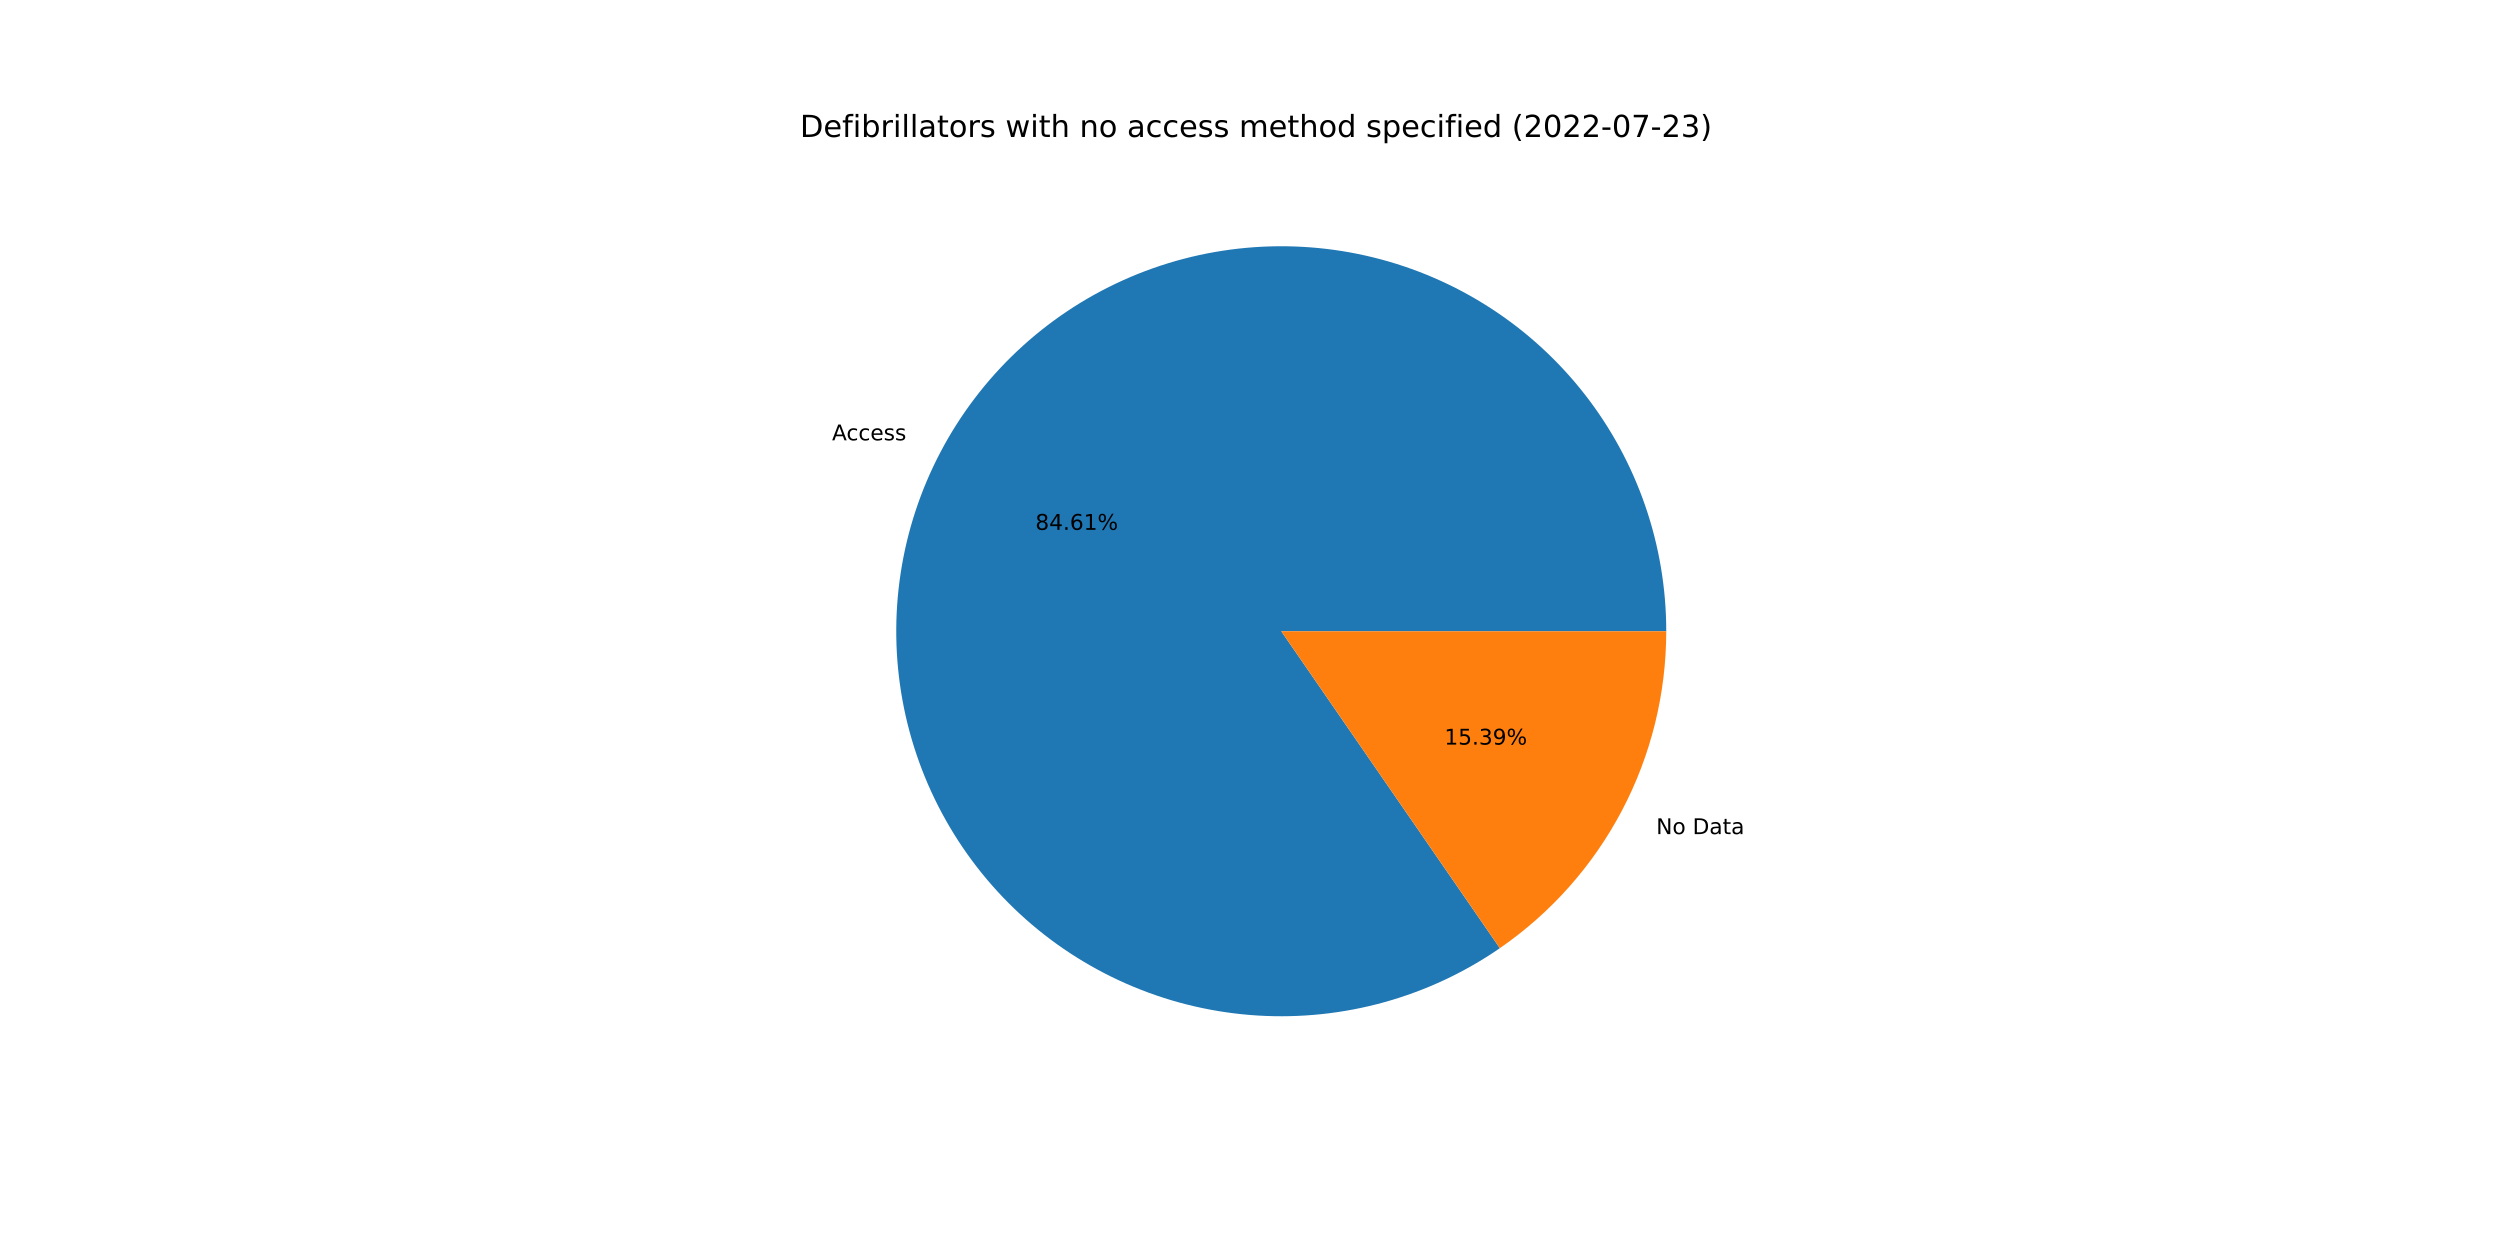
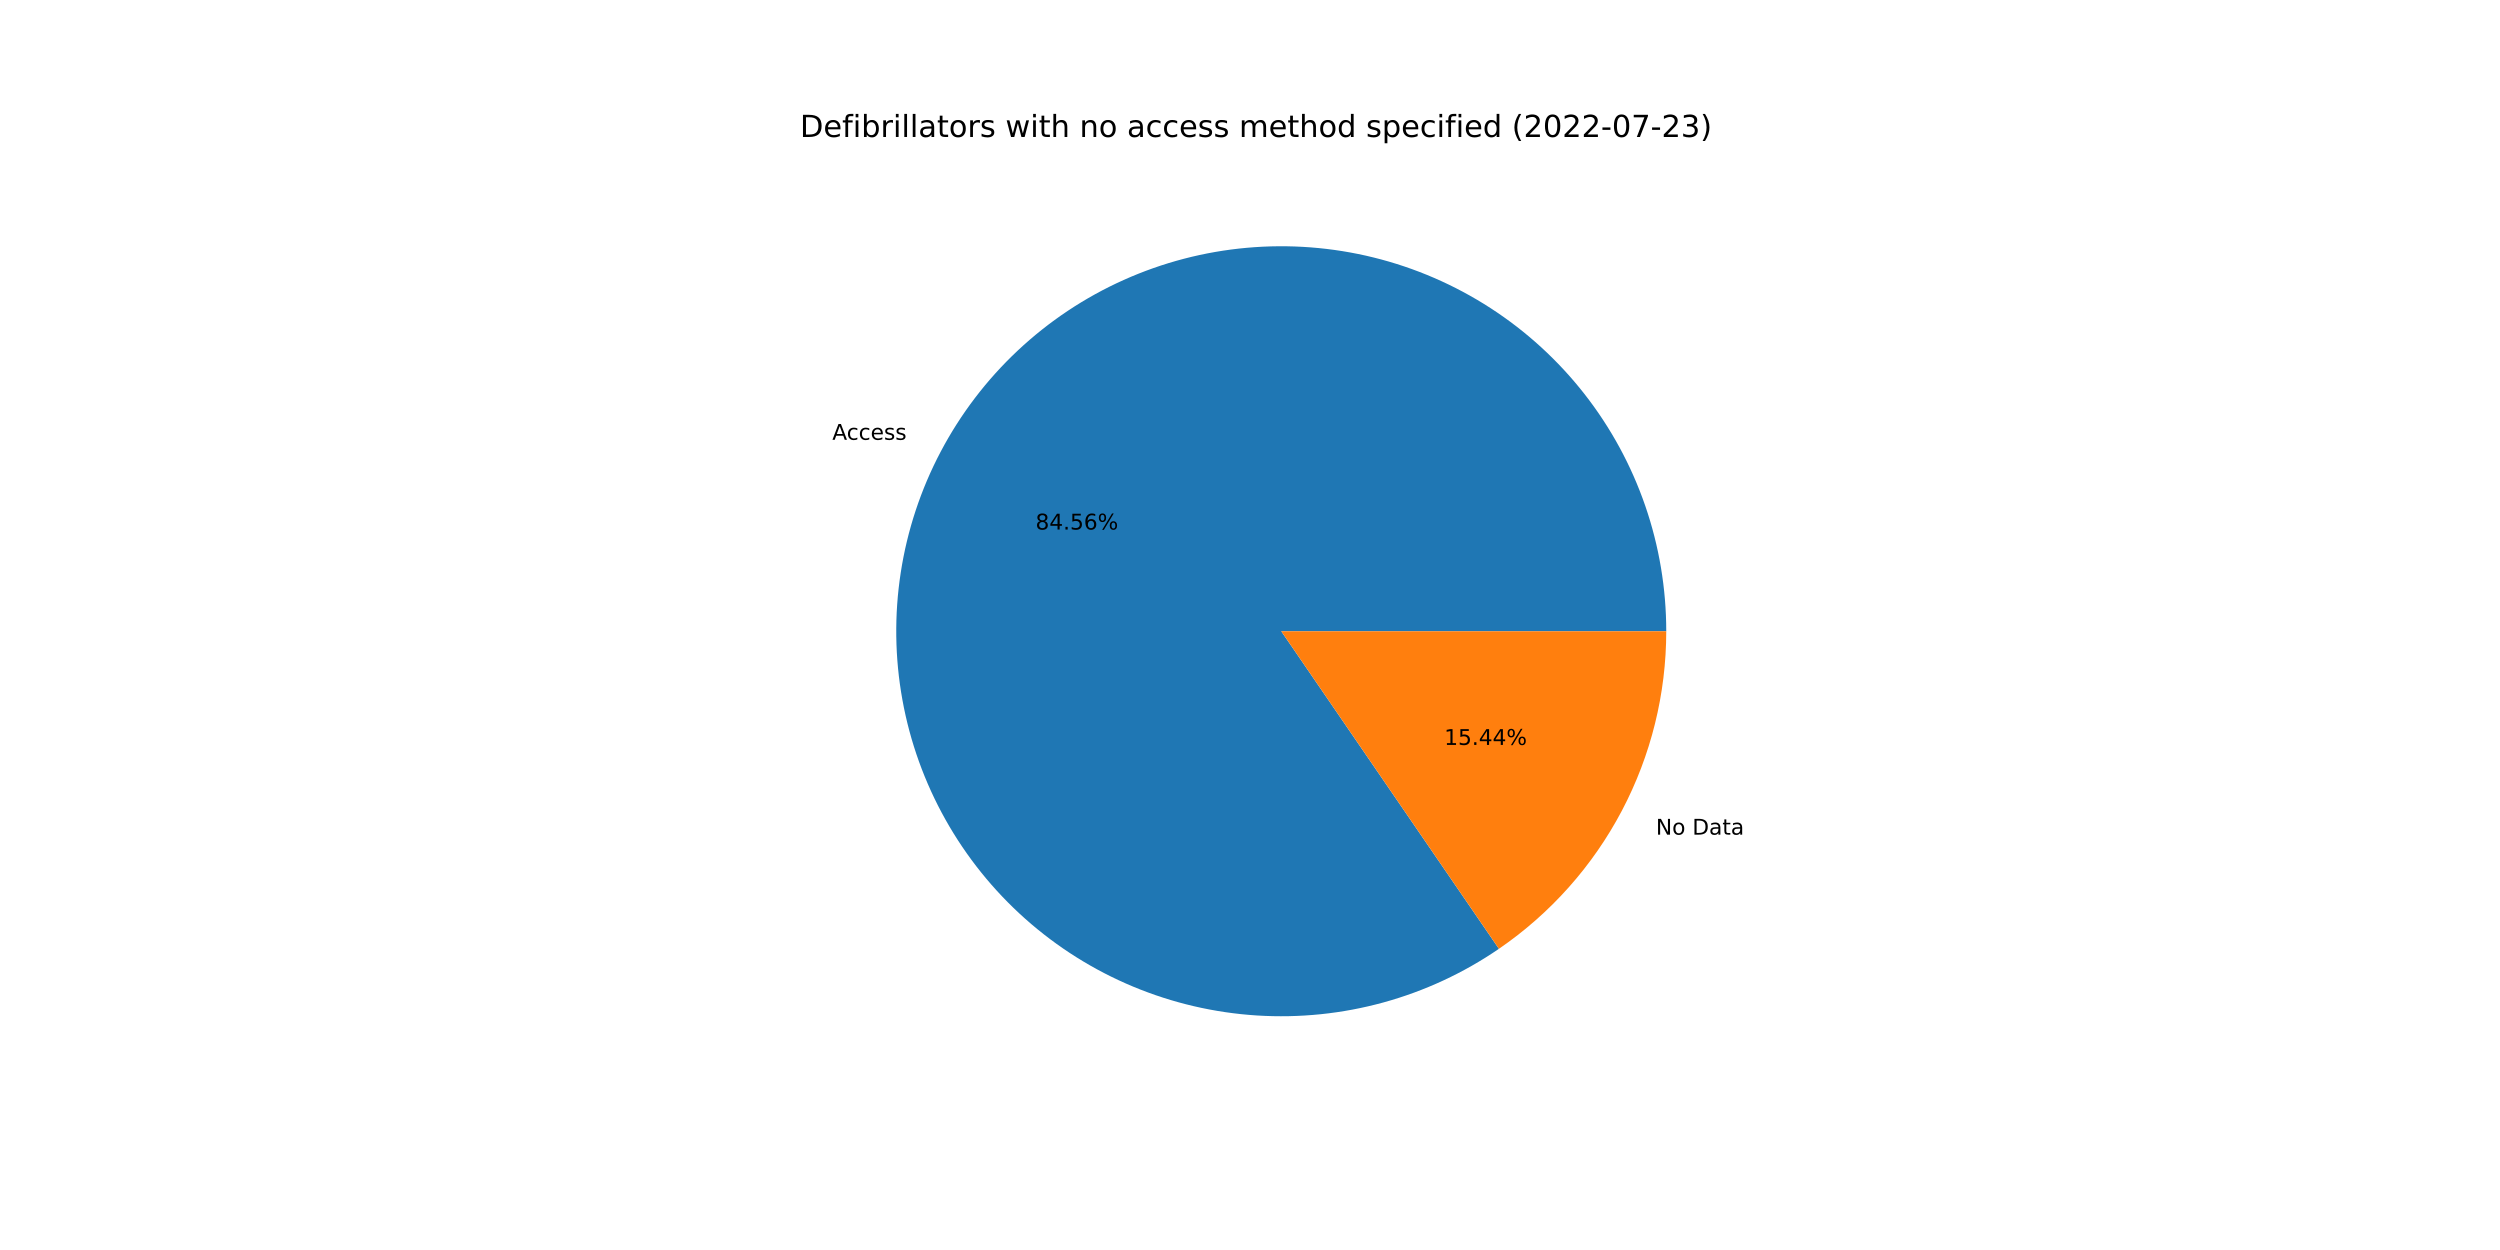
<svg xmlns="http://www.w3.org/2000/svg" xmlns:xlink="http://www.w3.org/1999/xlink" width="1152pt" height="576pt" viewBox="0 0 1152 576" version="1.1">
  <defs>
    <style type="text/css">*{stroke-linejoin: round; stroke-linecap: butt}</style>
  </defs>
  <g id="figure_1">
    <g id="patch_1">
      <path d="M 0 576  L 1152 576  L 1152 0  L 0 0  z " style="fill: #ffffff" />
    </g>
    <g id="axes_1">
      <g id="patch_2">
-         <path d="M 767.808 290.88  C 767.808 271.186 764.529 251.63 758.105 233.013  C 751.682 214.397 742.203 196.979 730.058 181.476  C 717.913 165.973 703.272 152.6 686.734 141.906  C 670.197 131.212 651.994 123.346 632.873 118.631  C 613.753 113.916 593.979 112.418 574.366 114.198  C 554.753 115.978 535.573 121.011 517.613 129.091  C 499.654 137.171 483.164 148.185 468.822 161.681  C 454.48 175.177 442.485 190.968 433.329 208.404  C 424.174 225.84 417.985 244.679 415.018 264.148  C 412.05 283.616 412.345 303.444 415.89 322.816  C 419.435 342.188 426.181 360.835 435.851 377.991  C 445.521 395.147 457.981 410.574 472.718 423.637  C 487.455 436.701 504.265 447.22 522.457 454.762  C 540.649 462.304 559.97 466.765 579.628 467.961  C 599.285 469.156 619.005 467.071 637.977 461.789  C 656.949 456.508 674.91 448.104 691.122 436.923  L 590.4 290.88  L 767.808 290.88  z " style="fill: #1f77b4" />
+         <path d="M 767.808 290.88  C 767.808 271.197 764.532 251.651 758.116 233.043  C 751.699 214.436 742.23 197.025 730.097 181.526  C 717.965 166.027 703.337 152.655 686.815 141.958  C 670.292 131.261 652.104 123.388 632.997 118.662  C 613.89 113.936 594.129 112.422 574.525 114.184  C 554.921 115.945 535.746 120.956 517.788 129.013  C 499.829 137.069 483.336 148.058 468.984 161.528  C 454.633 174.999 442.623 190.765 433.448 208.178  C 424.272 225.591 418.058 244.411 415.061 263.864  C 412.064 283.318 412.325 303.135 415.833 322.502  C 419.341 341.87 426.049 360.52 435.679 377.685  C 445.31 394.851 457.731 410.295 472.432 423.383  C 487.133 436.471 503.91 447.022 522.074 454.603  C 540.239 462.183 559.539 466.688 579.182 467.933  C 598.826 469.178 618.54 467.144 637.516 461.917  C 656.492 456.69 674.467 448.341 690.702 437.212  L 590.4 290.88  L 767.808 290.88  z " style="fill: #1f77b4" />
      </g>
      <g id="patch_3">
-         <path d="M 691.122 436.923  C 714.774 420.611 734.113 398.795 747.471 373.356  C 760.828 347.918 767.808 319.612 767.808 290.88  L 590.4 290.88  L 691.122 436.923  z " style="fill: #ff7f0e" />
+         <path d="M 690.702 437.212  C 714.472 420.919 733.918 399.077 747.352 373.582  C 760.786 348.087 767.808 319.698 767.808 290.88  L 590.4 290.88  L 690.702 437.212  z " style="fill: #ff7f0e" />
      </g>
      <g id="matplotlib.axis_1" />
      <g id="matplotlib.axis_2" />
      <g id="text_1">
-         <g transform="translate(383.3877 202.9153)scale(0.1 -0.1)">
+         <g transform="translate(383.5183 202.6671)scale(0.1 -0.1)">
          <defs>
            <path id="DejaVuSans-41" d="M 2188 4044  L 1331 1722  L 3047 1722  L 2188 4044  z M 1831 4666  L 2547 4666  L 4325 0  L 3669 0  L 3244 1197  L 1141 1197  L 716 0  L 50 0  L 1831 4666  z " transform="scale(0.015625)" />
            <path id="DejaVuSans-63" d="M 3122 3366  L 3122 2828  Q 2878 2963 2633 3030  Q 2388 3097 2138 3097  Q 1578 3097 1268 2742  Q 959 2388 959 1747  Q 959 1106 1268 751  Q 1578 397 2138 397  Q 2388 397 2633 464  Q 2878 531 3122 666  L 3122 134  Q 2881 22 2623 -34  Q 2366 -91 2075 -91  Q 1284 -91 818 406  Q 353 903 353 1747  Q 353 2603 823 3093  Q 1294 3584 2113 3584  Q 2378 3584 2631 3529  Q 2884 3475 3122 3366  z " transform="scale(0.015625)" />
            <path id="DejaVuSans-65" d="M 3597 1894  L 3597 1613  L 953 1613  Q 991 1019 1311 708  Q 1631 397 2203 397  Q 2534 397 2845 478  Q 3156 559 3463 722  L 3463 178  Q 3153 47 2828 -22  Q 2503 -91 2169 -91  Q 1331 -91 842 396  Q 353 884 353 1716  Q 353 2575 817 3079  Q 1281 3584 2069 3584  Q 2775 3584 3186 3129  Q 3597 2675 3597 1894  z M 3022 2063  Q 3016 2534 2758 2815  Q 2500 3097 2075 3097  Q 1594 3097 1305 2825  Q 1016 2553 972 2059  L 3022 2063  z " transform="scale(0.015625)" />
            <path id="DejaVuSans-73" d="M 2834 3397  L 2834 2853  Q 2591 2978 2328 3040  Q 2066 3103 1784 3103  Q 1356 3103 1142 2972  Q 928 2841 928 2578  Q 928 2378 1081 2264  Q 1234 2150 1697 2047  L 1894 2003  Q 2506 1872 2764 1633  Q 3022 1394 3022 966  Q 3022 478 2636 193  Q 2250 -91 1575 -91  Q 1294 -91 989 -36  Q 684 19 347 128  L 347 722  Q 666 556 975 473  Q 1284 391 1588 391  Q 1994 391 2212 530  Q 2431 669 2431 922  Q 2431 1156 2273 1281  Q 2116 1406 1581 1522  L 1381 1569  Q 847 1681 609 1914  Q 372 2147 372 2553  Q 372 3047 722 3315  Q 1072 3584 1716 3584  Q 2034 3584 2315 3537  Q 2597 3491 2834 3397  z " transform="scale(0.015625)" />
          </defs>
          <use xlink:href="#DejaVuSans-41" />
          <use xlink:href="#DejaVuSans-63" x="66.658" />
          <use xlink:href="#DejaVuSans-63" x="121.639" />
          <use xlink:href="#DejaVuSans-65" x="176.619" />
          <use xlink:href="#DejaVuSans-73" x="238.143" />
          <use xlink:href="#DejaVuSans-73" x="290.242" />
        </g>
      </g>
      <g id="text_2">
-         <g transform="translate(477.0927 244.1535)scale(0.1 -0.1)">
+         <g transform="translate(477.1639 244.0181)scale(0.1 -0.1)">
          <defs>
            <path id="DejaVuSans-38" d="M 2034 2216  Q 1584 2216 1326 1975  Q 1069 1734 1069 1313  Q 1069 891 1326 650  Q 1584 409 2034 409  Q 2484 409 2743 651  Q 3003 894 3003 1313  Q 3003 1734 2745 1975  Q 2488 2216 2034 2216  z M 1403 2484  Q 997 2584 770 2862  Q 544 3141 544 3541  Q 544 4100 942 4425  Q 1341 4750 2034 4750  Q 2731 4750 3128 4425  Q 3525 4100 3525 3541  Q 3525 3141 3298 2862  Q 3072 2584 2669 2484  Q 3125 2378 3379 2068  Q 3634 1759 3634 1313  Q 3634 634 3220 271  Q 2806 -91 2034 -91  Q 1263 -91 848 271  Q 434 634 434 1313  Q 434 1759 690 2068  Q 947 2378 1403 2484  z M 1172 3481  Q 1172 3119 1398 2916  Q 1625 2713 2034 2713  Q 2441 2713 2670 2916  Q 2900 3119 2900 3481  Q 2900 3844 2670 4047  Q 2441 4250 2034 4250  Q 1625 4250 1398 4047  Q 1172 3844 1172 3481  z " transform="scale(0.015625)" />
            <path id="DejaVuSans-34" d="M 2419 4116  L 825 1625  L 2419 1625  L 2419 4116  z M 2253 4666  L 3047 4666  L 3047 1625  L 3713 1625  L 3713 1100  L 3047 1100  L 3047 0  L 2419 0  L 2419 1100  L 313 1100  L 313 1709  L 2253 4666  z " transform="scale(0.015625)" />
            <path id="DejaVuSans-2e" d="M 684 794  L 1344 794  L 1344 0  L 684 0  L 684 794  z " transform="scale(0.015625)" />
+             <path id="DejaVuSans-35" d="M 691 4666  L 3169 4666  L 3169 4134  L 1269 4134  L 1269 2991  Q 1406 3038 1543 3061  Q 1681 3084 1819 3084  Q 2600 3084 3056 2656  Q 3513 2228 3513 1497  Q 3513 744 3044 326  Q 2575 -91 1722 -91  Q 1428 -91 1123 -41  Q 819 9 494 109  L 494 744  Q 775 591 1075 516  Q 1375 441 1709 441  Q 2250 441 2565 725  Q 2881 1009 2881 1497  Q 2881 1984 2565 2268  Q 2250 2553 1709 2553  Q 1456 2553 1204 2497  Q 953 2441 691 2322  L 691 4666  z " transform="scale(0.015625)" />
            <path id="DejaVuSans-36" d="M 2113 2584  Q 1688 2584 1439 2293  Q 1191 2003 1191 1497  Q 1191 994 1439 701  Q 1688 409 2113 409  Q 2538 409 2786 701  Q 3034 994 3034 1497  Q 3034 2003 2786 2293  Q 2538 2584 2113 2584  z M 3366 4563  L 3366 3988  Q 3128 4100 2886 4159  Q 2644 4219 2406 4219  Q 1781 4219 1451 3797  Q 1122 3375 1075 2522  Q 1259 2794 1537 2939  Q 1816 3084 2150 3084  Q 2853 3084 3261 2657  Q 3669 2231 3669 1497  Q 3669 778 3244 343  Q 2819 -91 2113 -91  Q 1303 -91 875 529  Q 447 1150 447 2328  Q 447 3434 972 4092  Q 1497 4750 2381 4750  Q 2619 4750 2861 4703  Q 3103 4656 3366 4563  z " transform="scale(0.015625)" />
-             <path id="DejaVuSans-31" d="M 794 531  L 1825 531  L 1825 4091  L 703 3866  L 703 4441  L 1819 4666  L 2450 4666  L 2450 531  L 3481 531  L 3481 0  L 794 0  L 794 531  z " transform="scale(0.015625)" />
            <path id="DejaVuSans-25" d="M 4653 2053  Q 4381 2053 4226 1822  Q 4072 1591 4072 1178  Q 4072 772 4226 539  Q 4381 306 4653 306  Q 4919 306 5073 539  Q 5228 772 5228 1178  Q 5228 1588 5073 1820  Q 4919 2053 4653 2053  z M 4653 2450  Q 5147 2450 5437 2106  Q 5728 1763 5728 1178  Q 5728 594 5436 251  Q 5144 -91 4653 -91  Q 4153 -91 3862 251  Q 3572 594 3572 1178  Q 3572 1766 3864 2108  Q 4156 2450 4653 2450  z M 1428 4353  Q 1159 4353 1004 4120  Q 850 3888 850 3481  Q 850 3069 1003 2837  Q 1156 2606 1428 2606  Q 1700 2606 1854 2837  Q 2009 3069 2009 3481  Q 2009 3884 1853 4118  Q 1697 4353 1428 4353  z M 4250 4750  L 4750 4750  L 1831 -91  L 1331 -91  L 4250 4750  z M 1428 4750  Q 1922 4750 2215 4408  Q 2509 4066 2509 3481  Q 2509 2891 2217 2550  Q 1925 2209 1428 2209  Q 931 2209 642 2551  Q 353 2894 353 3481  Q 353 4063 643 4406  Q 934 4750 1428 4750  z " transform="scale(0.015625)" />
          </defs>
          <use xlink:href="#DejaVuSans-38" />
          <use xlink:href="#DejaVuSans-34" x="63.623" />
          <use xlink:href="#DejaVuSans-2e" x="127.246" />
-           <use xlink:href="#DejaVuSans-36" x="159.033" />
-           <use xlink:href="#DejaVuSans-31" x="222.656" />
+           <use xlink:href="#DejaVuSans-35" x="159.033" />
+           <use xlink:href="#DejaVuSans-36" x="222.656" />
          <use xlink:href="#DejaVuSans-25" x="286.279" />
        </g>
      </g>
      <g id="text_3">
-         <g transform="translate(763.1779 384.3634)scale(0.1 -0.1)">
+         <g transform="translate(763.0473 384.6116)scale(0.1 -0.1)">
          <defs>
            <path id="DejaVuSans-4e" d="M 628 4666  L 1478 4666  L 3547 763  L 3547 4666  L 4159 4666  L 4159 0  L 3309 0  L 1241 3903  L 1241 0  L 628 0  L 628 4666  z " transform="scale(0.015625)" />
            <path id="DejaVuSans-6f" d="M 1959 3097  Q 1497 3097 1228 2736  Q 959 2375 959 1747  Q 959 1119 1226 758  Q 1494 397 1959 397  Q 2419 397 2687 759  Q 2956 1122 2956 1747  Q 2956 2369 2687 2733  Q 2419 3097 1959 3097  z M 1959 3584  Q 2709 3584 3137 3096  Q 3566 2609 3566 1747  Q 3566 888 3137 398  Q 2709 -91 1959 -91  Q 1206 -91 779 398  Q 353 888 353 1747  Q 353 2609 779 3096  Q 1206 3584 1959 3584  z " transform="scale(0.015625)" />
            <path id="DejaVuSans-20" transform="scale(0.015625)" />
            <path id="DejaVuSans-44" d="M 1259 4147  L 1259 519  L 2022 519  Q 2988 519 3436 956  Q 3884 1394 3884 2338  Q 3884 3275 3436 3711  Q 2988 4147 2022 4147  L 1259 4147  z M 628 4666  L 1925 4666  Q 3281 4666 3915 4102  Q 4550 3538 4550 2338  Q 4550 1131 3912 565  Q 3275 0 1925 0  L 628 0  L 628 4666  z " transform="scale(0.015625)" />
            <path id="DejaVuSans-61" d="M 2194 1759  Q 1497 1759 1228 1600  Q 959 1441 959 1056  Q 959 750 1161 570  Q 1363 391 1709 391  Q 2188 391 2477 730  Q 2766 1069 2766 1631  L 2766 1759  L 2194 1759  z M 3341 1997  L 3341 0  L 2766 0  L 2766 531  Q 2569 213 2275 61  Q 1981 -91 1556 -91  Q 1019 -91 701 211  Q 384 513 384 1019  Q 384 1609 779 1909  Q 1175 2209 1959 2209  L 2766 2209  L 2766 2266  Q 2766 2663 2505 2880  Q 2244 3097 1772 3097  Q 1472 3097 1187 3025  Q 903 2953 641 2809  L 641 3341  Q 956 3463 1253 3523  Q 1550 3584 1831 3584  Q 2591 3584 2966 3190  Q 3341 2797 3341 1997  z " transform="scale(0.015625)" />
            <path id="DejaVuSans-74" d="M 1172 4494  L 1172 3500  L 2356 3500  L 2356 3053  L 1172 3053  L 1172 1153  Q 1172 725 1289 603  Q 1406 481 1766 481  L 2356 481  L 2356 0  L 1766 0  Q 1100 0 847 248  Q 594 497 594 1153  L 594 3053  L 172 3053  L 172 3500  L 594 3500  L 594 4494  L 1172 4494  z " transform="scale(0.015625)" />
          </defs>
          <use xlink:href="#DejaVuSans-4e" />
          <use xlink:href="#DejaVuSans-6f" x="74.805" />
          <use xlink:href="#DejaVuSans-20" x="135.986" />
          <use xlink:href="#DejaVuSans-44" x="167.773" />
          <use xlink:href="#DejaVuSans-61" x="244.775" />
          <use xlink:href="#DejaVuSans-74" x="306.055" />
          <use xlink:href="#DejaVuSans-61" x="345.264" />
        </g>
      </g>
      <g id="text_4">
-         <g transform="translate(665.5777 343.1252)scale(0.1 -0.1)">
+         <g transform="translate(665.5064 343.2606)scale(0.1 -0.1)">
          <defs>
-             <path id="DejaVuSans-35" d="M 691 4666  L 3169 4666  L 3169 4134  L 1269 4134  L 1269 2991  Q 1406 3038 1543 3061  Q 1681 3084 1819 3084  Q 2600 3084 3056 2656  Q 3513 2228 3513 1497  Q 3513 744 3044 326  Q 2575 -91 1722 -91  Q 1428 -91 1123 -41  Q 819 9 494 109  L 494 744  Q 775 591 1075 516  Q 1375 441 1709 441  Q 2250 441 2565 725  Q 2881 1009 2881 1497  Q 2881 1984 2565 2268  Q 2250 2553 1709 2553  Q 1456 2553 1204 2497  Q 953 2441 691 2322  L 691 4666  z " transform="scale(0.015625)" />
-             <path id="DejaVuSans-33" d="M 2597 2516  Q 3050 2419 3304 2112  Q 3559 1806 3559 1356  Q 3559 666 3084 287  Q 2609 -91 1734 -91  Q 1441 -91 1130 -33  Q 819 25 488 141  L 488 750  Q 750 597 1062 519  Q 1375 441 1716 441  Q 2309 441 2620 675  Q 2931 909 2931 1356  Q 2931 1769 2642 2001  Q 2353 2234 1838 2234  L 1294 2234  L 1294 2753  L 1863 2753  Q 2328 2753 2575 2939  Q 2822 3125 2822 3475  Q 2822 3834 2567 4026  Q 2313 4219 1838 4219  Q 1578 4219 1281 4162  Q 984 4106 628 3988  L 628 4550  Q 988 4650 1302 4700  Q 1616 4750 1894 4750  Q 2613 4750 3031 4423  Q 3450 4097 3450 3541  Q 3450 3153 3228 2886  Q 3006 2619 2597 2516  z " transform="scale(0.015625)" />
-             <path id="DejaVuSans-39" d="M 703 97  L 703 672  Q 941 559 1184 500  Q 1428 441 1663 441  Q 2288 441 2617 861  Q 2947 1281 2994 2138  Q 2813 1869 2534 1725  Q 2256 1581 1919 1581  Q 1219 1581 811 2004  Q 403 2428 403 3163  Q 403 3881 828 4315  Q 1253 4750 1959 4750  Q 2769 4750 3195 4129  Q 3622 3509 3622 2328  Q 3622 1225 3098 567  Q 2575 -91 1691 -91  Q 1453 -91 1209 -44  Q 966 3 703 97  z M 1959 2075  Q 2384 2075 2632 2365  Q 2881 2656 2881 3163  Q 2881 3666 2632 3958  Q 2384 4250 1959 4250  Q 1534 4250 1286 3958  Q 1038 3666 1038 3163  Q 1038 2656 1286 2365  Q 1534 2075 1959 2075  z " transform="scale(0.015625)" />
+             <path id="DejaVuSans-31" d="M 794 531  L 1825 531  L 1825 4091  L 703 3866  L 703 4441  L 1819 4666  L 2450 4666  L 2450 531  L 3481 531  L 3481 0  L 794 0  L 794 531  z " transform="scale(0.015625)" />
          </defs>
          <use xlink:href="#DejaVuSans-31" />
          <use xlink:href="#DejaVuSans-35" x="63.623" />
          <use xlink:href="#DejaVuSans-2e" x="127.246" />
-           <use xlink:href="#DejaVuSans-33" x="159.033" />
-           <use xlink:href="#DejaVuSans-39" x="222.656" />
+           <use xlink:href="#DejaVuSans-34" x="159.033" />
+           <use xlink:href="#DejaVuSans-34" x="222.656" />
          <use xlink:href="#DejaVuSans-25" x="286.279" />
        </g>
      </g>
      <g id="text_5">
        <g transform="translate(368.64 63.12)scale(0.14 -0.14)">
          <defs>
            <path id="DejaVuSans-66" d="M 2375 4863  L 2375 4384  L 1825 4384  Q 1516 4384 1395 4259  Q 1275 4134 1275 3809  L 1275 3500  L 2222 3500  L 2222 3053  L 1275 3053  L 1275 0  L 697 0  L 697 3053  L 147 3053  L 147 3500  L 697 3500  L 697 3744  Q 697 4328 969 4595  Q 1241 4863 1831 4863  L 2375 4863  z " transform="scale(0.015625)" />
            <path id="DejaVuSans-69" d="M 603 3500  L 1178 3500  L 1178 0  L 603 0  L 603 3500  z M 603 4863  L 1178 4863  L 1178 4134  L 603 4134  L 603 4863  z " transform="scale(0.015625)" />
            <path id="DejaVuSans-62" d="M 3116 1747  Q 3116 2381 2855 2742  Q 2594 3103 2138 3103  Q 1681 3103 1420 2742  Q 1159 2381 1159 1747  Q 1159 1113 1420 752  Q 1681 391 2138 391  Q 2594 391 2855 752  Q 3116 1113 3116 1747  z M 1159 2969  Q 1341 3281 1617 3432  Q 1894 3584 2278 3584  Q 2916 3584 3314 3078  Q 3713 2572 3713 1747  Q 3713 922 3314 415  Q 2916 -91 2278 -91  Q 1894 -91 1617 61  Q 1341 213 1159 525  L 1159 0  L 581 0  L 581 4863  L 1159 4863  L 1159 2969  z " transform="scale(0.015625)" />
            <path id="DejaVuSans-72" d="M 2631 2963  Q 2534 3019 2420 3045  Q 2306 3072 2169 3072  Q 1681 3072 1420 2755  Q 1159 2438 1159 1844  L 1159 0  L 581 0  L 581 3500  L 1159 3500  L 1159 2956  Q 1341 3275 1631 3429  Q 1922 3584 2338 3584  Q 2397 3584 2469 3576  Q 2541 3569 2628 3553  L 2631 2963  z " transform="scale(0.015625)" />
            <path id="DejaVuSans-6c" d="M 603 4863  L 1178 4863  L 1178 0  L 603 0  L 603 4863  z " transform="scale(0.015625)" />
            <path id="DejaVuSans-77" d="M 269 3500  L 844 3500  L 1563 769  L 2278 3500  L 2956 3500  L 3675 769  L 4391 3500  L 4966 3500  L 4050 0  L 3372 0  L 2619 2869  L 1863 0  L 1184 0  L 269 3500  z " transform="scale(0.015625)" />
            <path id="DejaVuSans-68" d="M 3513 2113  L 3513 0  L 2938 0  L 2938 2094  Q 2938 2591 2744 2837  Q 2550 3084 2163 3084  Q 1697 3084 1428 2787  Q 1159 2491 1159 1978  L 1159 0  L 581 0  L 581 4863  L 1159 4863  L 1159 2956  Q 1366 3272 1645 3428  Q 1925 3584 2291 3584  Q 2894 3584 3203 3211  Q 3513 2838 3513 2113  z " transform="scale(0.015625)" />
            <path id="DejaVuSans-6e" d="M 3513 2113  L 3513 0  L 2938 0  L 2938 2094  Q 2938 2591 2744 2837  Q 2550 3084 2163 3084  Q 1697 3084 1428 2787  Q 1159 2491 1159 1978  L 1159 0  L 581 0  L 581 3500  L 1159 3500  L 1159 2956  Q 1366 3272 1645 3428  Q 1925 3584 2291 3584  Q 2894 3584 3203 3211  Q 3513 2838 3513 2113  z " transform="scale(0.015625)" />
            <path id="DejaVuSans-6d" d="M 3328 2828  Q 3544 3216 3844 3400  Q 4144 3584 4550 3584  Q 5097 3584 5394 3201  Q 5691 2819 5691 2113  L 5691 0  L 5113 0  L 5113 2094  Q 5113 2597 4934 2840  Q 4756 3084 4391 3084  Q 3944 3084 3684 2787  Q 3425 2491 3425 1978  L 3425 0  L 2847 0  L 2847 2094  Q 2847 2600 2669 2842  Q 2491 3084 2119 3084  Q 1678 3084 1418 2786  Q 1159 2488 1159 1978  L 1159 0  L 581 0  L 581 3500  L 1159 3500  L 1159 2956  Q 1356 3278 1631 3431  Q 1906 3584 2284 3584  Q 2666 3584 2933 3390  Q 3200 3197 3328 2828  z " transform="scale(0.015625)" />
            <path id="DejaVuSans-64" d="M 2906 2969  L 2906 4863  L 3481 4863  L 3481 0  L 2906 0  L 2906 525  Q 2725 213 2448 61  Q 2172 -91 1784 -91  Q 1150 -91 751 415  Q 353 922 353 1747  Q 353 2572 751 3078  Q 1150 3584 1784 3584  Q 2172 3584 2448 3432  Q 2725 3281 2906 2969  z M 947 1747  Q 947 1113 1208 752  Q 1469 391 1925 391  Q 2381 391 2643 752  Q 2906 1113 2906 1747  Q 2906 2381 2643 2742  Q 2381 3103 1925 3103  Q 1469 3103 1208 2742  Q 947 2381 947 1747  z " transform="scale(0.015625)" />
            <path id="DejaVuSans-70" d="M 1159 525  L 1159 -1331  L 581 -1331  L 581 3500  L 1159 3500  L 1159 2969  Q 1341 3281 1617 3432  Q 1894 3584 2278 3584  Q 2916 3584 3314 3078  Q 3713 2572 3713 1747  Q 3713 922 3314 415  Q 2916 -91 2278 -91  Q 1894 -91 1617 61  Q 1341 213 1159 525  z M 3116 1747  Q 3116 2381 2855 2742  Q 2594 3103 2138 3103  Q 1681 3103 1420 2742  Q 1159 2381 1159 1747  Q 1159 1113 1420 752  Q 1681 391 2138 391  Q 2594 391 2855 752  Q 3116 1113 3116 1747  z " transform="scale(0.015625)" />
            <path id="DejaVuSans-28" d="M 1984 4856  Q 1566 4138 1362 3434  Q 1159 2731 1159 2009  Q 1159 1288 1364 580  Q 1569 -128 1984 -844  L 1484 -844  Q 1016 -109 783 600  Q 550 1309 550 2009  Q 550 2706 781 3412  Q 1013 4119 1484 4856  L 1984 4856  z " transform="scale(0.015625)" />
            <path id="DejaVuSans-32" d="M 1228 531  L 3431 531  L 3431 0  L 469 0  L 469 531  Q 828 903 1448 1529  Q 2069 2156 2228 2338  Q 2531 2678 2651 2914  Q 2772 3150 2772 3378  Q 2772 3750 2511 3984  Q 2250 4219 1831 4219  Q 1534 4219 1204 4116  Q 875 4013 500 3803  L 500 4441  Q 881 4594 1212 4672  Q 1544 4750 1819 4750  Q 2544 4750 2975 4387  Q 3406 4025 3406 3419  Q 3406 3131 3298 2873  Q 3191 2616 2906 2266  Q 2828 2175 2409 1742  Q 1991 1309 1228 531  z " transform="scale(0.015625)" />
            <path id="DejaVuSans-30" d="M 2034 4250  Q 1547 4250 1301 3770  Q 1056 3291 1056 2328  Q 1056 1369 1301 889  Q 1547 409 2034 409  Q 2525 409 2770 889  Q 3016 1369 3016 2328  Q 3016 3291 2770 3770  Q 2525 4250 2034 4250  z M 2034 4750  Q 2819 4750 3233 4129  Q 3647 3509 3647 2328  Q 3647 1150 3233 529  Q 2819 -91 2034 -91  Q 1250 -91 836 529  Q 422 1150 422 2328  Q 422 3509 836 4129  Q 1250 4750 2034 4750  z " transform="scale(0.015625)" />
            <path id="DejaVuSans-2d" d="M 313 2009  L 1997 2009  L 1997 1497  L 313 1497  L 313 2009  z " transform="scale(0.015625)" />
            <path id="DejaVuSans-37" d="M 525 4666  L 3525 4666  L 3525 4397  L 1831 0  L 1172 0  L 2766 4134  L 525 4134  L 525 4666  z " transform="scale(0.015625)" />
+             <path id="DejaVuSans-33" d="M 2597 2516  Q 3050 2419 3304 2112  Q 3559 1806 3559 1356  Q 3559 666 3084 287  Q 2609 -91 1734 -91  Q 1441 -91 1130 -33  Q 819 25 488 141  L 488 750  Q 750 597 1062 519  Q 1375 441 1716 441  Q 2309 441 2620 675  Q 2931 909 2931 1356  Q 2931 1769 2642 2001  Q 2353 2234 1838 2234  L 1294 2234  L 1294 2753  L 1863 2753  Q 2328 2753 2575 2939  Q 2822 3125 2822 3475  Q 2822 3834 2567 4026  Q 2313 4219 1838 4219  Q 1578 4219 1281 4162  Q 984 4106 628 3988  L 628 4550  Q 988 4650 1302 4700  Q 1616 4750 1894 4750  Q 2613 4750 3031 4423  Q 3450 4097 3450 3541  Q 3450 3153 3228 2886  Q 3006 2619 2597 2516  z " transform="scale(0.015625)" />
            <path id="DejaVuSans-29" d="M 513 4856  L 1013 4856  Q 1481 4119 1714 3412  Q 1947 2706 1947 2009  Q 1947 1309 1714 600  Q 1481 -109 1013 -844  L 513 -844  Q 928 -128 1133 580  Q 1338 1288 1338 2009  Q 1338 2731 1133 3434  Q 928 4138 513 4856  z " transform="scale(0.015625)" />
          </defs>
          <use xlink:href="#DejaVuSans-44" />
          <use xlink:href="#DejaVuSans-65" x="77.002" />
          <use xlink:href="#DejaVuSans-66" x="138.525" />
          <use xlink:href="#DejaVuSans-69" x="173.73" />
          <use xlink:href="#DejaVuSans-62" x="201.514" />
          <use xlink:href="#DejaVuSans-72" x="264.99" />
          <use xlink:href="#DejaVuSans-69" x="306.104" />
          <use xlink:href="#DejaVuSans-6c" x="333.887" />
          <use xlink:href="#DejaVuSans-6c" x="361.67" />
          <use xlink:href="#DejaVuSans-61" x="389.453" />
          <use xlink:href="#DejaVuSans-74" x="450.732" />
          <use xlink:href="#DejaVuSans-6f" x="489.941" />
          <use xlink:href="#DejaVuSans-72" x="551.123" />
          <use xlink:href="#DejaVuSans-73" x="592.236" />
          <use xlink:href="#DejaVuSans-20" x="644.336" />
          <use xlink:href="#DejaVuSans-77" x="676.123" />
          <use xlink:href="#DejaVuSans-69" x="757.91" />
          <use xlink:href="#DejaVuSans-74" x="785.693" />
          <use xlink:href="#DejaVuSans-68" x="824.902" />
          <use xlink:href="#DejaVuSans-20" x="888.281" />
          <use xlink:href="#DejaVuSans-6e" x="920.068" />
          <use xlink:href="#DejaVuSans-6f" x="983.447" />
          <use xlink:href="#DejaVuSans-20" x="1044.629" />
          <use xlink:href="#DejaVuSans-61" x="1076.416" />
          <use xlink:href="#DejaVuSans-63" x="1137.695" />
          <use xlink:href="#DejaVuSans-63" x="1192.676" />
          <use xlink:href="#DejaVuSans-65" x="1247.656" />
          <use xlink:href="#DejaVuSans-73" x="1309.18" />
          <use xlink:href="#DejaVuSans-73" x="1361.279" />
          <use xlink:href="#DejaVuSans-20" x="1413.379" />
          <use xlink:href="#DejaVuSans-6d" x="1445.166" />
          <use xlink:href="#DejaVuSans-65" x="1542.578" />
          <use xlink:href="#DejaVuSans-74" x="1604.102" />
          <use xlink:href="#DejaVuSans-68" x="1643.311" />
          <use xlink:href="#DejaVuSans-6f" x="1706.689" />
          <use xlink:href="#DejaVuSans-64" x="1767.871" />
          <use xlink:href="#DejaVuSans-20" x="1831.348" />
          <use xlink:href="#DejaVuSans-73" x="1863.135" />
          <use xlink:href="#DejaVuSans-70" x="1915.234" />
          <use xlink:href="#DejaVuSans-65" x="1978.711" />
          <use xlink:href="#DejaVuSans-63" x="2040.234" />
          <use xlink:href="#DejaVuSans-69" x="2095.215" />
          <use xlink:href="#DejaVuSans-66" x="2122.998" />
          <use xlink:href="#DejaVuSans-69" x="2158.203" />
          <use xlink:href="#DejaVuSans-65" x="2185.986" />
          <use xlink:href="#DejaVuSans-64" x="2247.51" />
          <use xlink:href="#DejaVuSans-20" x="2310.986" />
          <use xlink:href="#DejaVuSans-28" x="2342.773" />
          <use xlink:href="#DejaVuSans-32" x="2381.787" />
          <use xlink:href="#DejaVuSans-30" x="2445.41" />
          <use xlink:href="#DejaVuSans-32" x="2509.033" />
          <use xlink:href="#DejaVuSans-32" x="2572.656" />
          <use xlink:href="#DejaVuSans-2d" x="2636.279" />
          <use xlink:href="#DejaVuSans-30" x="2672.363" />
          <use xlink:href="#DejaVuSans-37" x="2735.986" />
          <use xlink:href="#DejaVuSans-2d" x="2799.609" />
          <use xlink:href="#DejaVuSans-32" x="2835.693" />
          <use xlink:href="#DejaVuSans-33" x="2899.316" />
          <use xlink:href="#DejaVuSans-29" x="2962.939" />
        </g>
      </g>
    </g>
  </g>
</svg>
